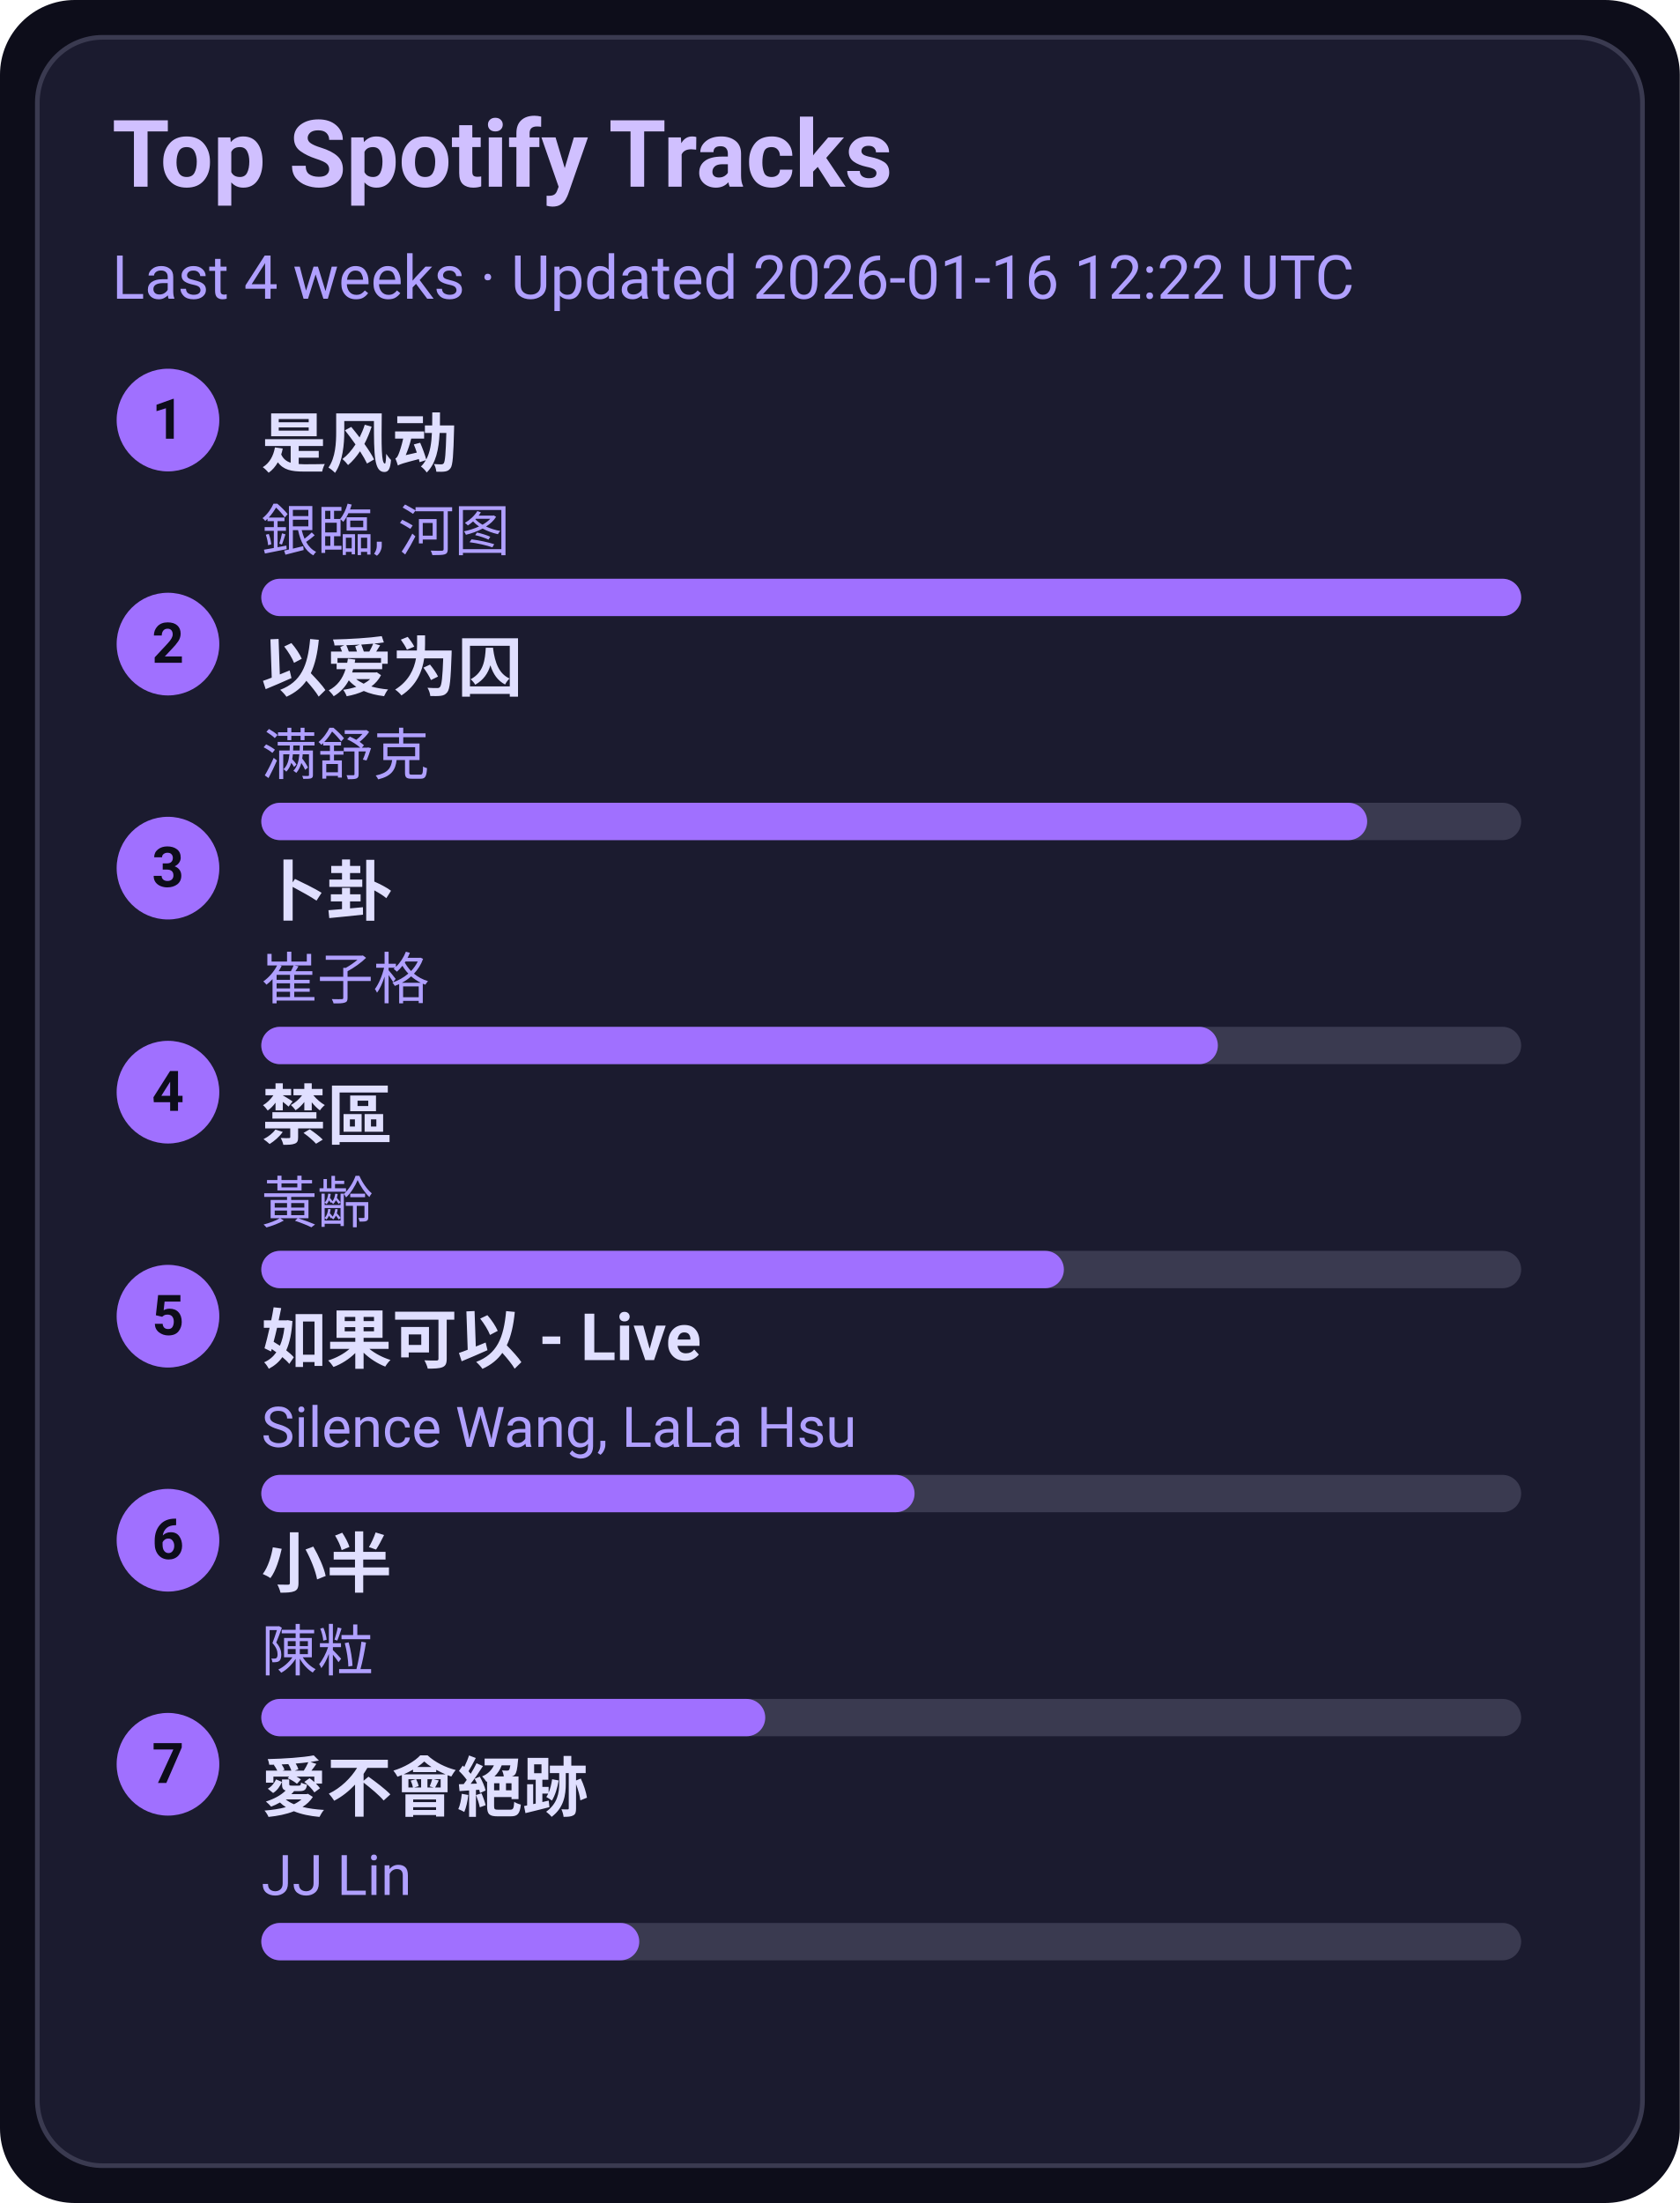
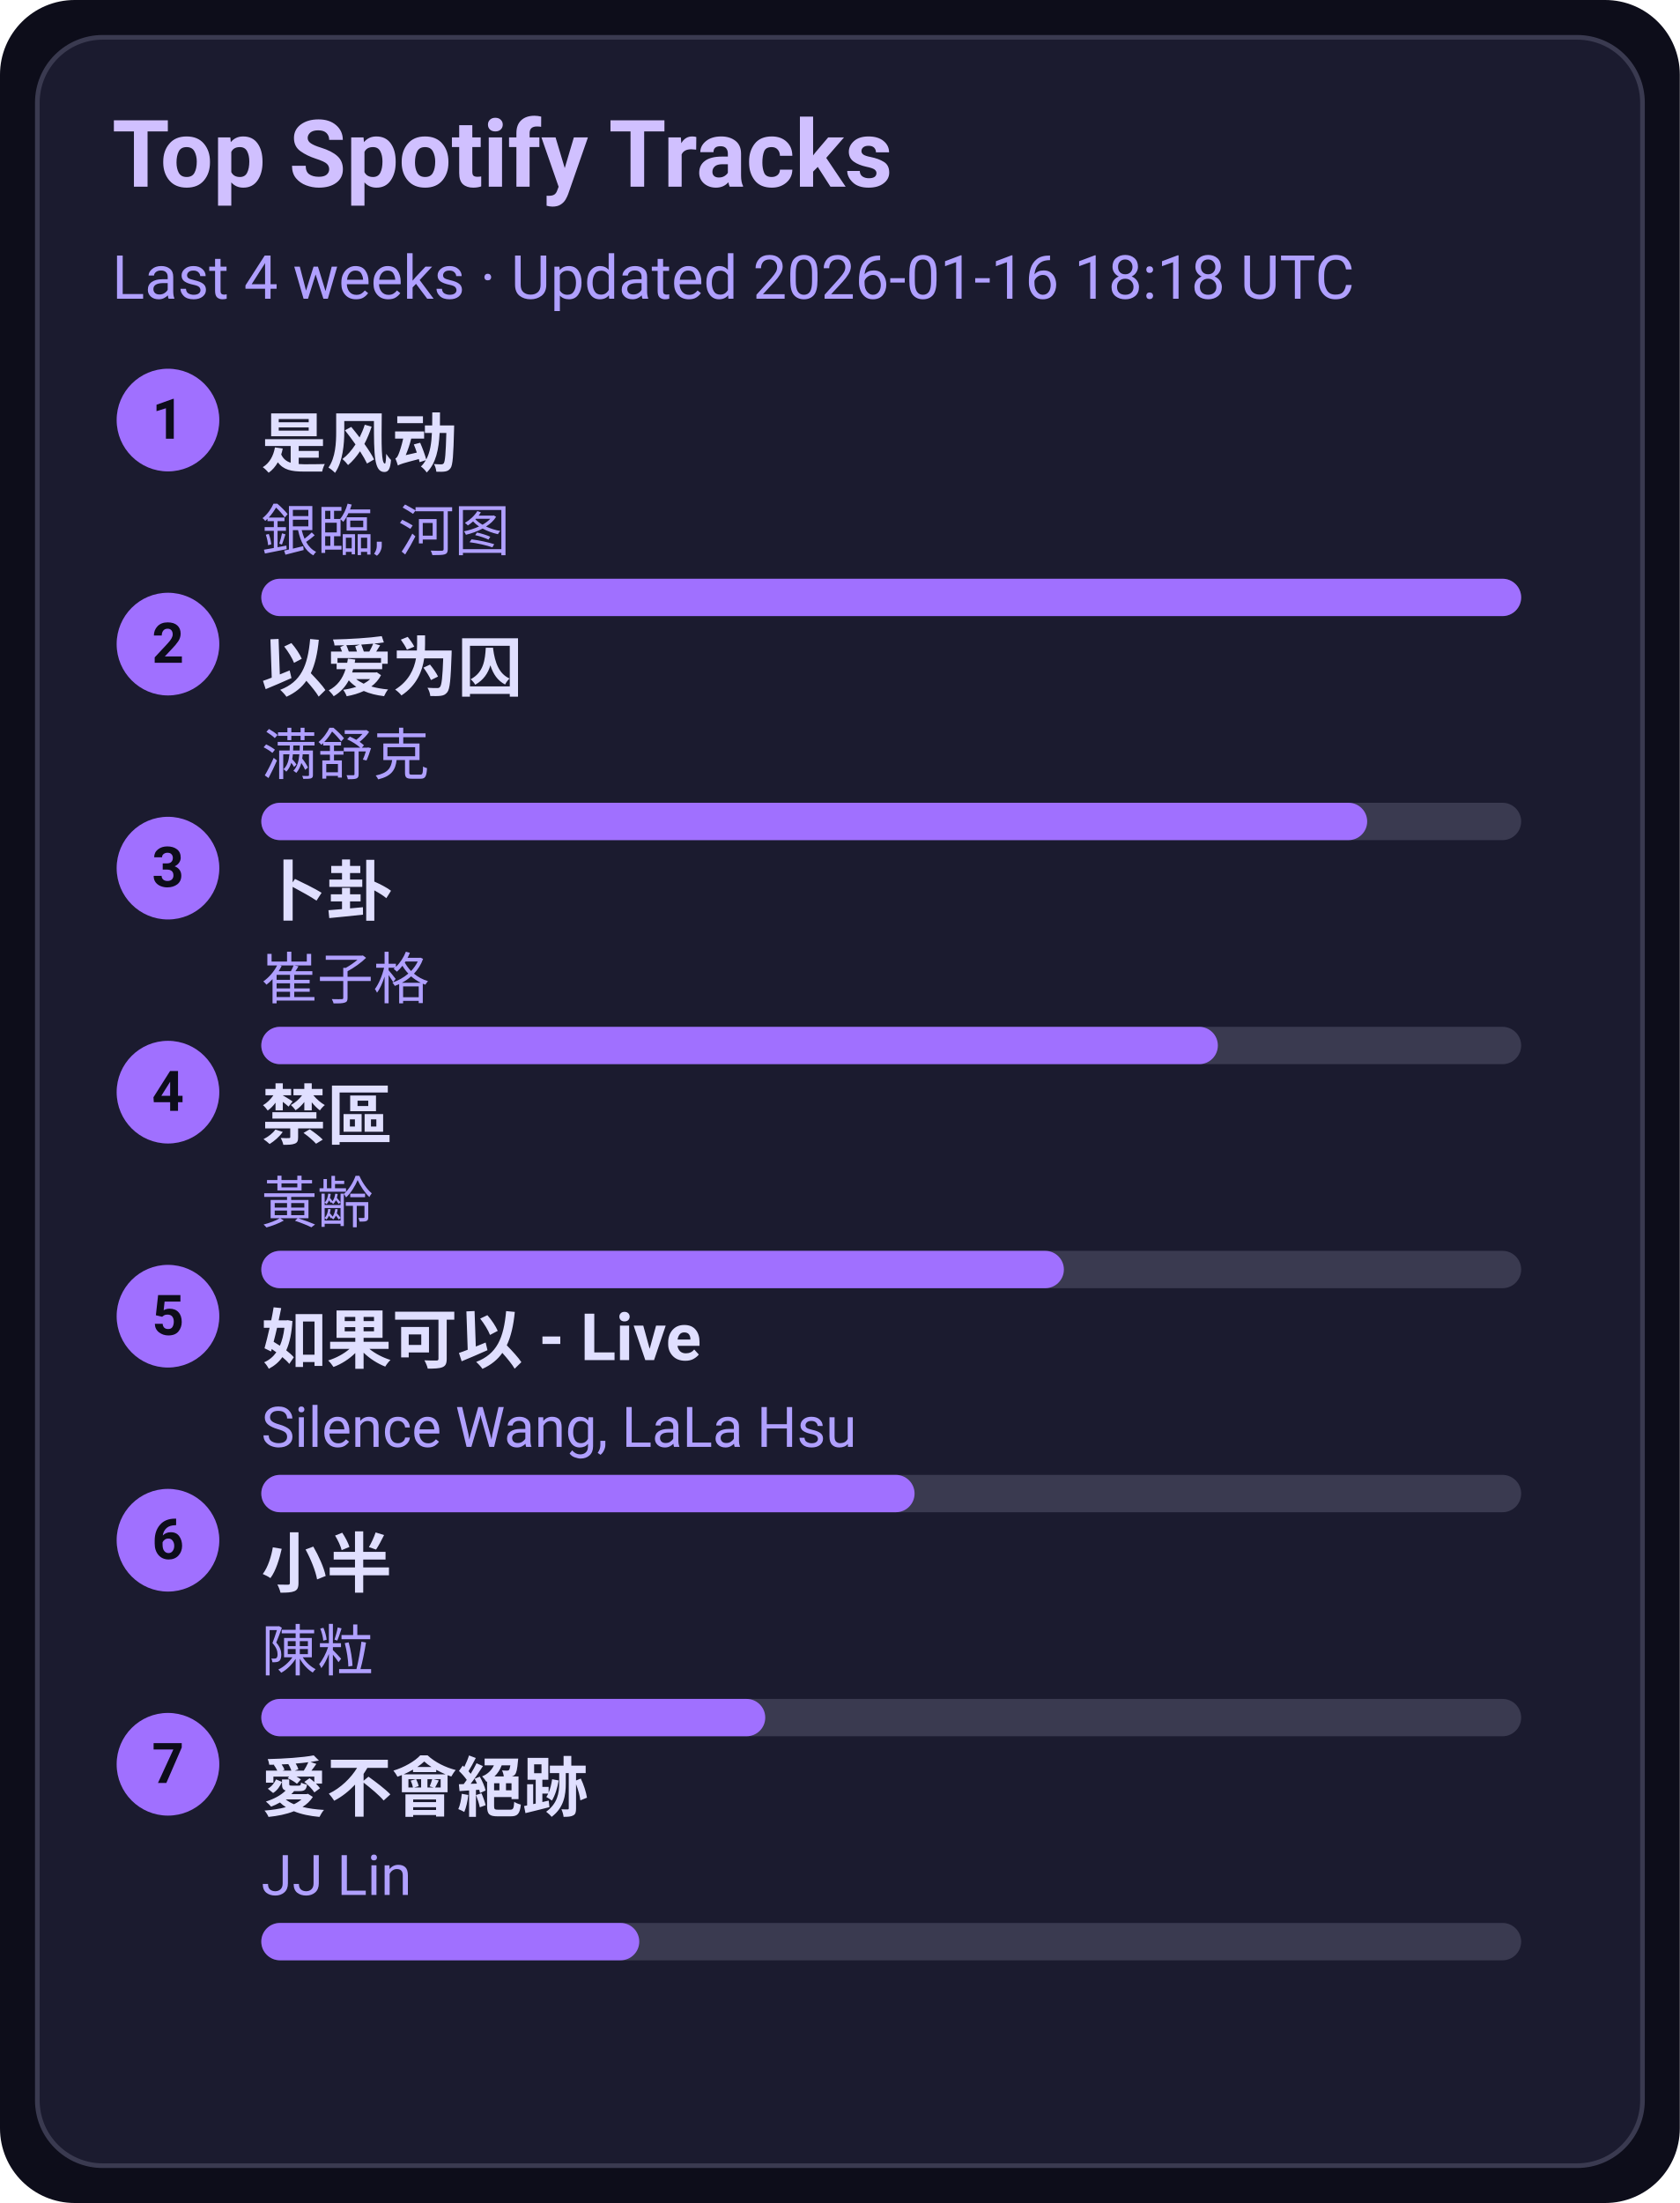
<svg xmlns="http://www.w3.org/2000/svg" width="360" height="472" viewBox="0 0 360 472">
  <style>text{font-family:-apple-system,BlinkMacSystemFont,Segoe UI,Roboto,Ubuntu,Helvetica Neue,Arial,Noto Sans,sans-serif}</style>
  <rect width="360" height="472" rx="16" fill="#0d0d1a" />
  <rect x="8" y="8" width="344" height="456" rx="14" fill="#1b1b2f" stroke="#3a3a50" />
  <text x="24" y="40" font-size="20" fill="#d0c0ff" font-weight="600">Top Spotify Tracks</text>
-   <text x="24" y="64" font-size="13" fill="#b0a0ff">Last 4 weeks · Updated 2026-01-16 12:22 UTC</text>
+   <text x="24" y="64" font-size="13" fill="#b0a0ff">Last 4 weeks · Updated 2026-01-16 18:18 UTC</text>
  <circle cx="36" cy="90" r="11" fill="#a070ff" />
  <text x="36" y="94" text-anchor="middle" font-size="12" fill="#0d0d1a" font-weight="700">1</text>
  <a href="https://open.spotify.com/track/3lePQ8c4jq7bTePsXEmslh" target="_blank" rel="noopener noreferrer">
    <text x="56" y="100" font-size="14" fill="#e0dfff" font-weight="600">是风动</text>
  </a>
  <text x="56" y="118" font-size="12" fill="#b0a0ff">銀臨, 河图</text>
  <rect x="56" y="124" width="270" height="8" rx="4" fill="#3a3a50" />
  <rect x="56" y="124" width="270" height="8" rx="4" fill="#a070ff" />
  <circle cx="36" cy="138" r="11" fill="#a070ff" />
  <text x="36" y="142" text-anchor="middle" font-size="12" fill="#0d0d1a" font-weight="700">2</text>
  <a href="https://open.spotify.com/track/0RW2LEfGQK5BaIho6sSLqf" target="_blank" rel="noopener noreferrer">
    <text x="56" y="148" font-size="14" fill="#e0dfff" font-weight="600">以爱为囚</text>
  </a>
  <text x="56" y="166" font-size="12" fill="#b0a0ff">满舒克</text>
  <rect x="56" y="172" width="270" height="8" rx="4" fill="#3a3a50" />
  <rect x="56" y="172" width="237" height="8" rx="4" fill="#a070ff" />
  <circle cx="36" cy="186" r="11" fill="#a070ff" />
  <text x="36" y="190" text-anchor="middle" font-size="12" fill="#0d0d1a" font-weight="700">3</text>
  <a href="https://open.spotify.com/track/4ToeYifpQaikbYa7krOD6s" target="_blank" rel="noopener noreferrer">
    <text x="56" y="196" font-size="14" fill="#e0dfff" font-weight="600">卜卦</text>
  </a>
  <text x="56" y="214" font-size="12" fill="#b0a0ff">崔子格</text>
  <rect x="56" y="220" width="270" height="8" rx="4" fill="#3a3a50" />
  <rect x="56" y="220" width="205" height="8" rx="4" fill="#a070ff" />
  <circle cx="36" cy="234" r="11" fill="#a070ff" />
  <text x="36" y="238" text-anchor="middle" font-size="12" fill="#0d0d1a" font-weight="700">4</text>
  <a href="https://open.spotify.com/track/5HAMeMgu9hGL5a8ZwNz6cp" target="_blank" rel="noopener noreferrer">
    <text x="56" y="244" font-size="14" fill="#e0dfff" font-weight="600">禁區</text>
  </a>
  <text x="56" y="262" font-size="12" fill="#b0a0ff">黃齡</text>
  <rect x="56" y="268" width="270" height="8" rx="4" fill="#3a3a50" />
  <rect x="56" y="268" width="172" height="8" rx="4" fill="#a070ff" />
  <circle cx="36" cy="282" r="11" fill="#a070ff" />
  <text x="36" y="286" text-anchor="middle" font-size="12" fill="#0d0d1a" font-weight="700">5</text>
  <a href="https://open.spotify.com/track/6IF65dJzfmPcX7jwDegwoo" target="_blank" rel="noopener noreferrer">
    <text x="56" y="292" font-size="14" fill="#e0dfff" font-weight="600">如果可以 - Live</text>
  </a>
  <text x="56" y="310" font-size="12" fill="#b0a0ff">Silence Wang, LaLa Hsu</text>
  <rect x="56" y="316" width="270" height="8" rx="4" fill="#3a3a50" />
  <rect x="56" y="316" width="140" height="8" rx="4" fill="#a070ff" />
  <circle cx="36" cy="330" r="11" fill="#a070ff" />
  <text x="36" y="334" text-anchor="middle" font-size="12" fill="#0d0d1a" font-weight="700">6</text>
  <a href="https://open.spotify.com/track/3QxWTqyIT4O9bokIZlNDpo" target="_blank" rel="noopener noreferrer">
    <text x="56" y="340" font-size="14" fill="#e0dfff" font-weight="600">小半</text>
  </a>
  <text x="56" y="358" font-size="12" fill="#b0a0ff">陳粒</text>
  <rect x="56" y="364" width="270" height="8" rx="4" fill="#3a3a50" />
  <rect x="56" y="364" width="108" height="8" rx="4" fill="#a070ff" />
  <circle cx="36" cy="378" r="11" fill="#a070ff" />
  <text x="36" y="382" text-anchor="middle" font-size="12" fill="#0d0d1a" font-weight="700">7</text>
  <a href="https://open.spotify.com/track/3zP4GbFEI4GLJMblRgLmdK" target="_blank" rel="noopener noreferrer">
    <text x="56" y="388" font-size="14" fill="#e0dfff" font-weight="600">愛不會絕跡</text>
  </a>
  <text x="56" y="406" font-size="12" fill="#b0a0ff">JJ Lin</text>
  <rect x="56" y="412" width="270" height="8" rx="4" fill="#3a3a50" />
  <rect x="56" y="412" width="81" height="8" rx="4" fill="#a070ff" />
</svg>
